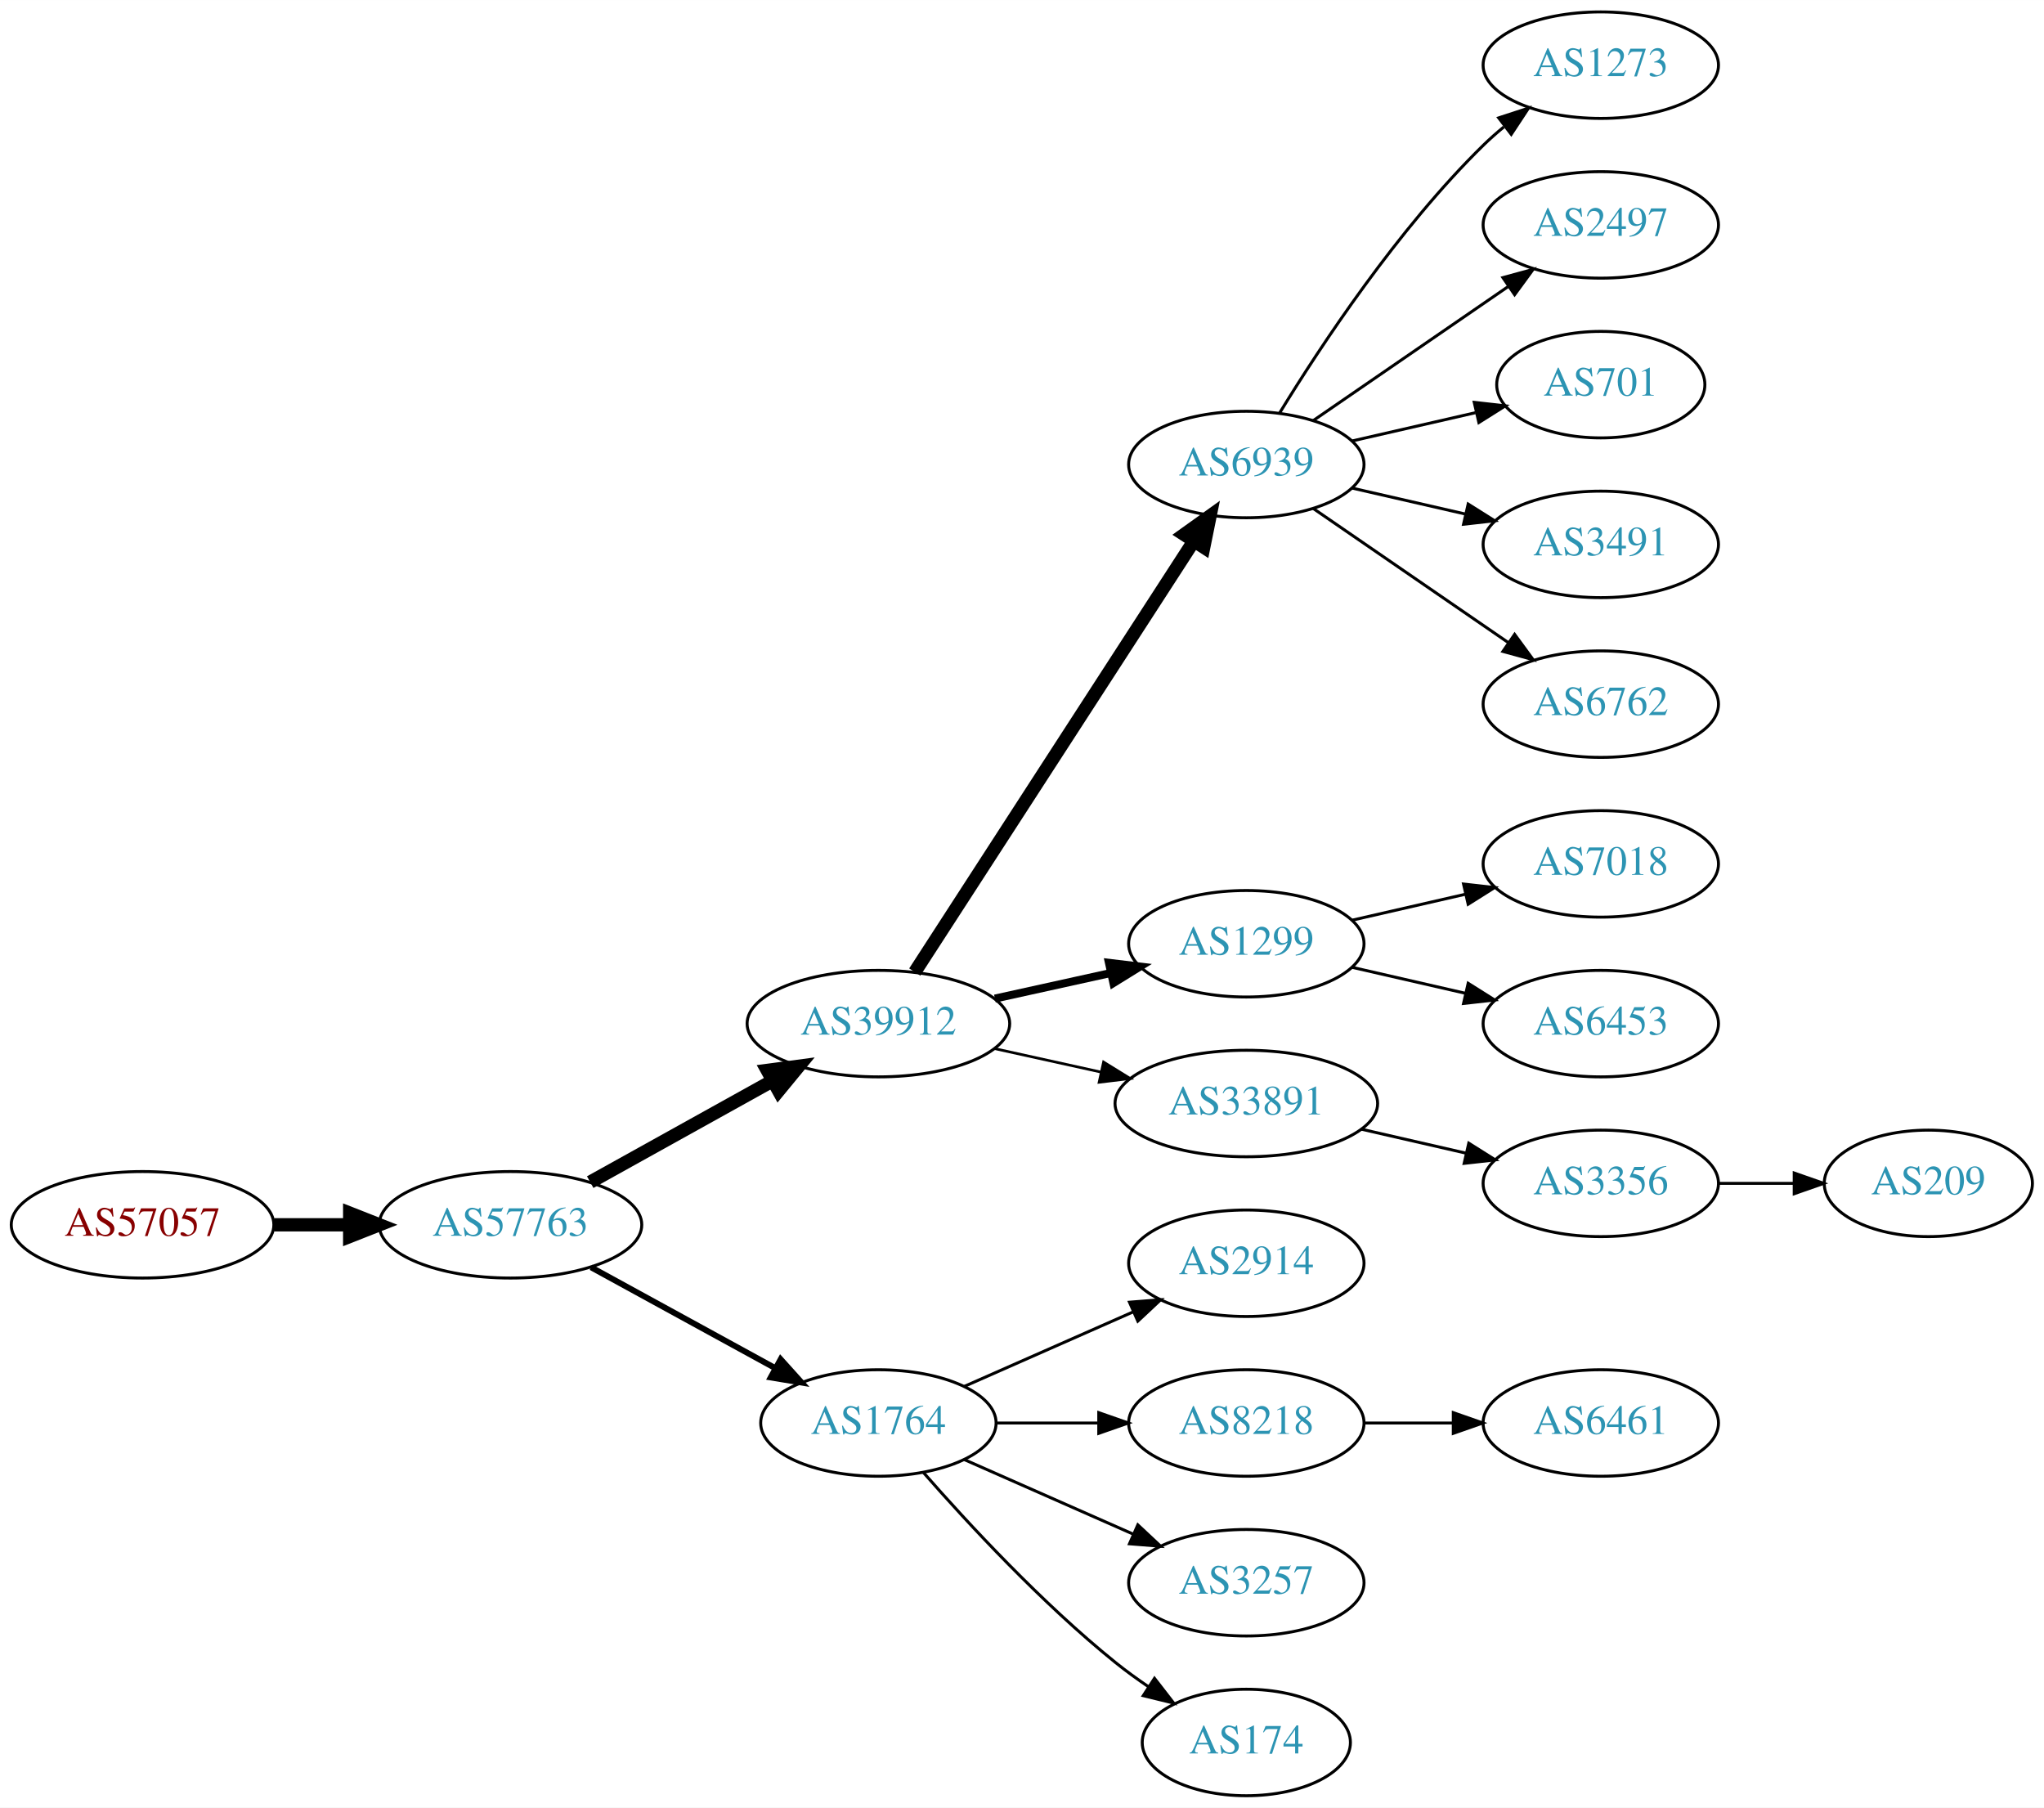
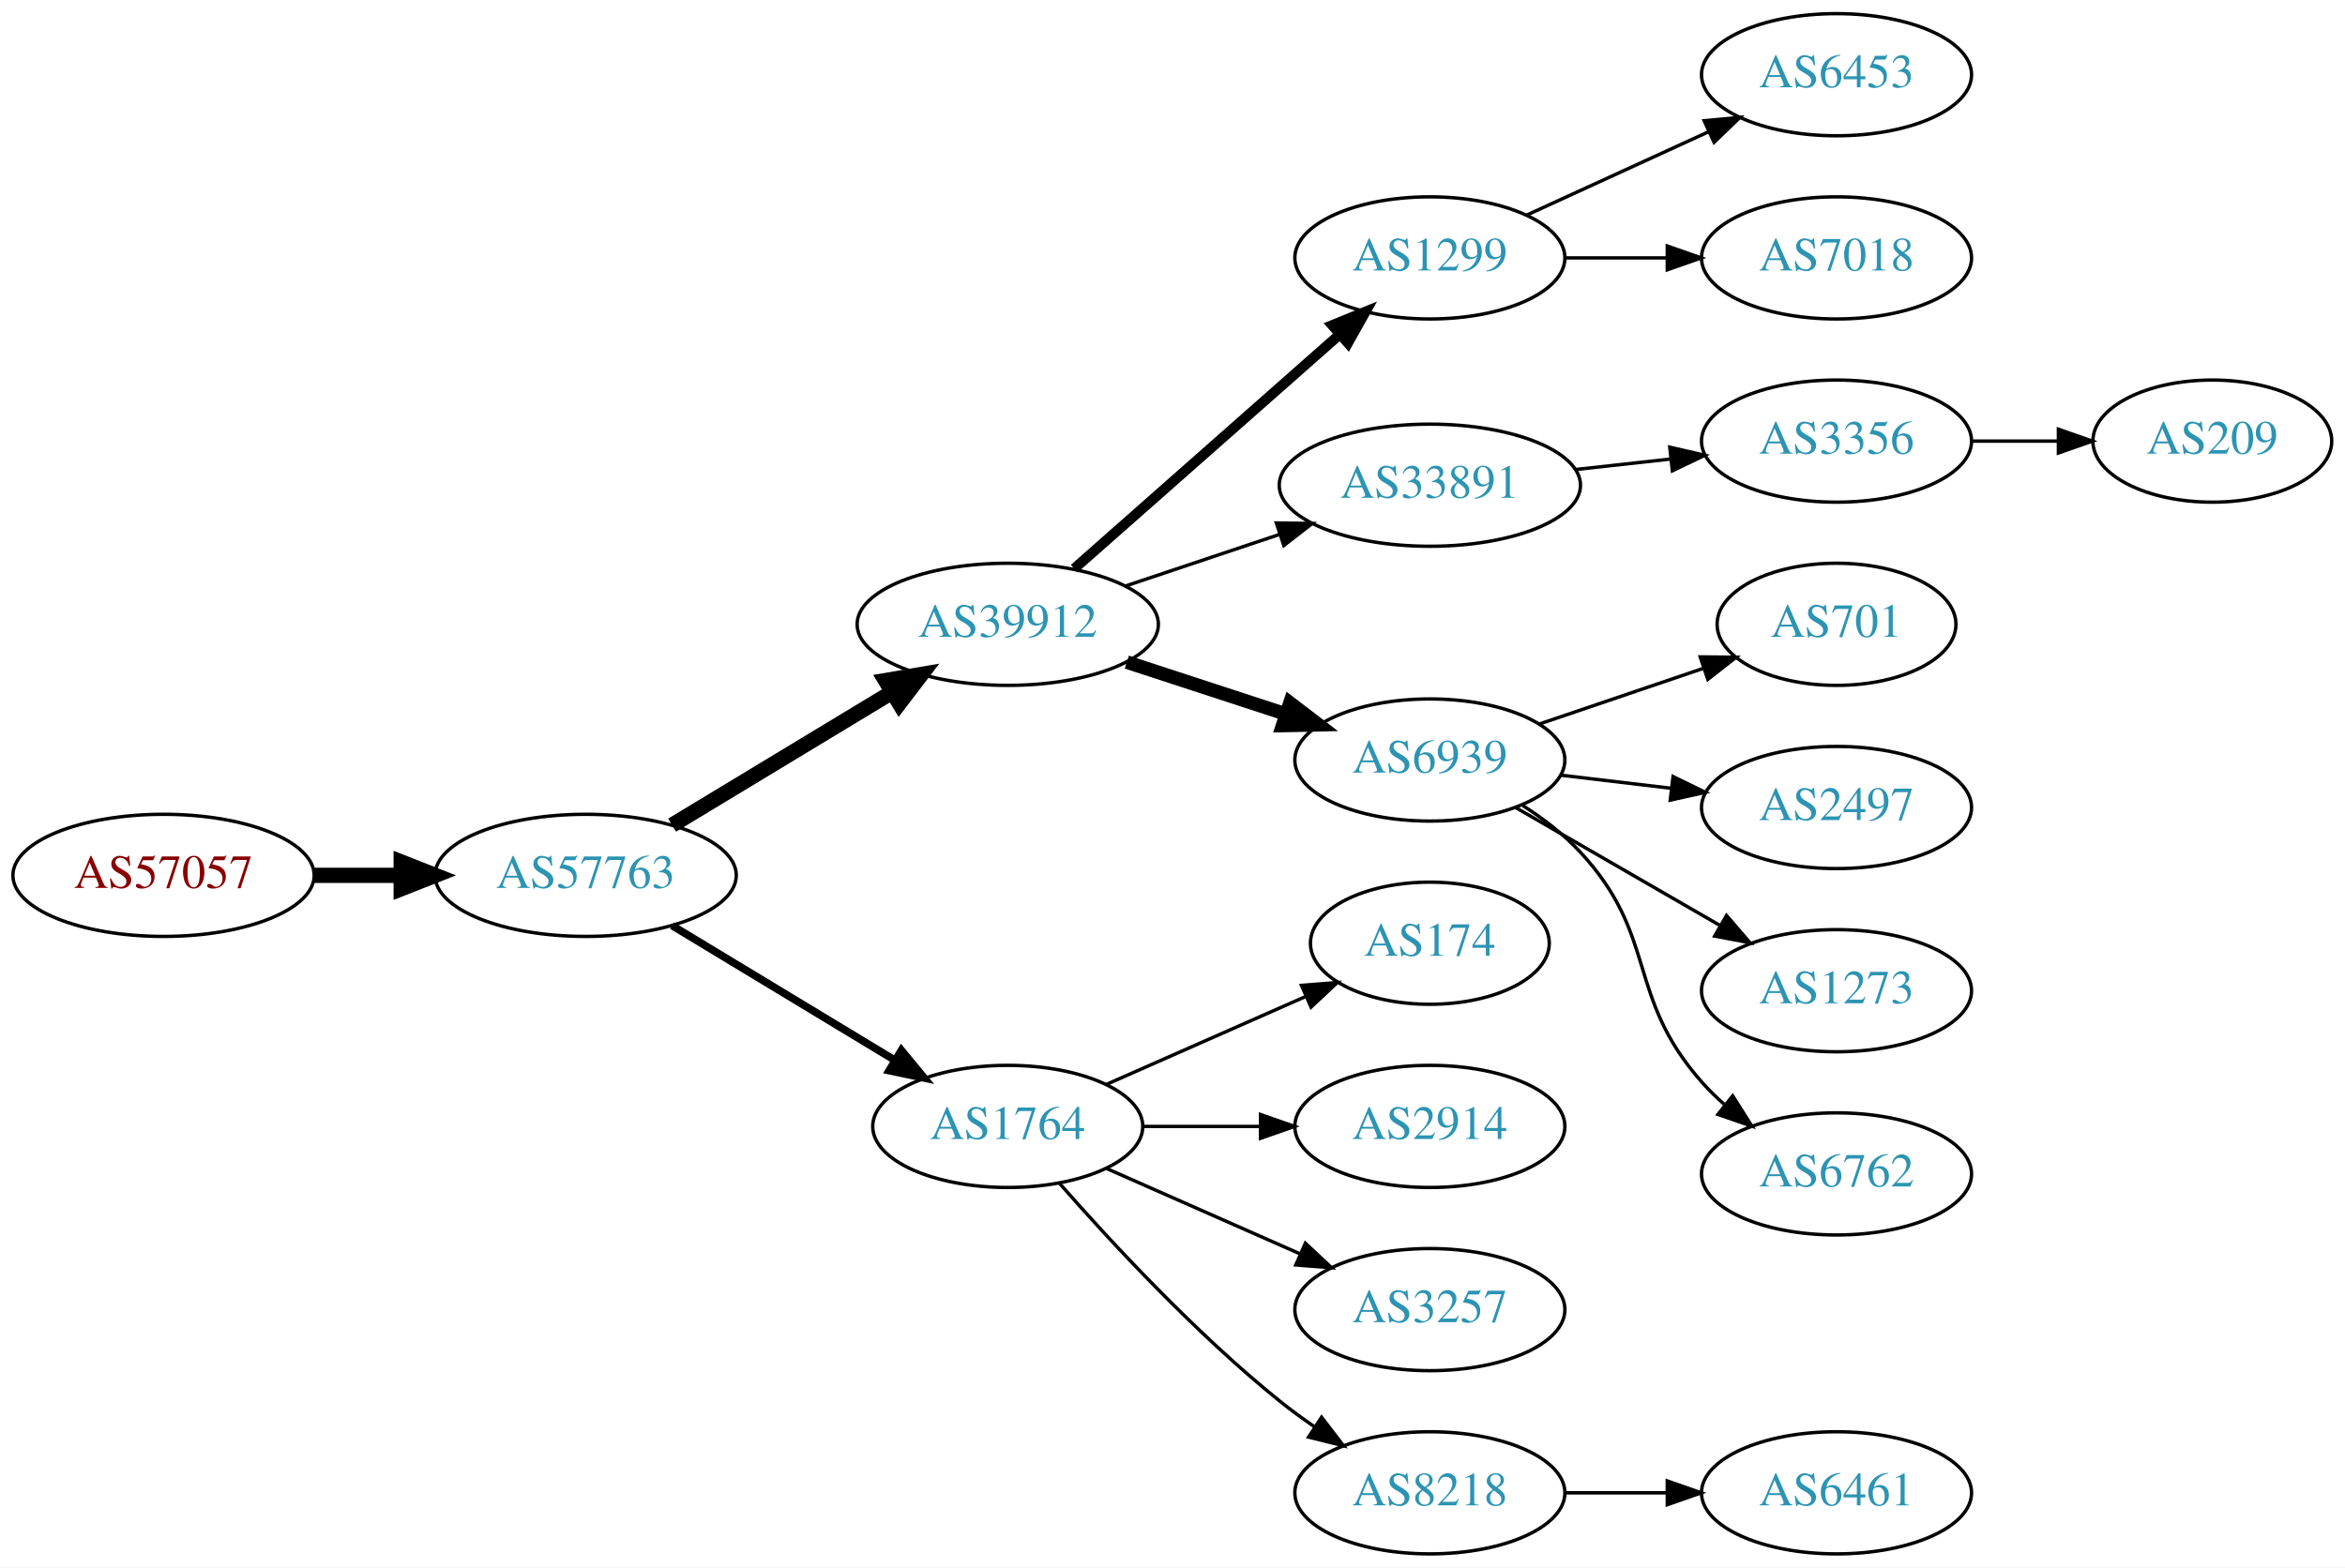
- <svg xmlns="http://www.w3.org/2000/svg" xmlns:xlink="http://www.w3.org/1999/xlink" width="691pt" height="611pt" viewBox="0.00 0.00 691.06 611.00">
-   <g id="graph0" class="graph" transform="scale(1 1) rotate(0) translate(4 607)">
-     <polygon fill="white" stroke="none" points="-4,4 -4,-607 687.055,-607 687.055,4 -4,4" />
+ <svg xmlns="http://www.w3.org/2000/svg" xmlns:xlink="http://www.w3.org/1999/xlink" width="691pt" height="462pt" viewBox="0.00 0.00 691.06 462.00">
+   <g id="graph0" class="graph" transform="scale(1 1) rotate(0) translate(4 458)">
+     <polygon fill="white" stroke="none" points="-4,4 -4,-458 687.055,-458 687.055,4 -4,4" />
    <g id="node1" class="node">
      <g id="a_node1">
        <a xlink:href="/asn/57057" xlink:title="AS57057 ~ AVALON Computersystem Ges.m.b.H. [AT]">
-           <ellipse fill="#ffffff" stroke="black" cx="44.196" cy="-193" rx="44.393" ry="18" />
-           <text text-anchor="middle" x="44.196" y="-189.3" font-family="Times,serif" font-size="14.00" fill="#880000">AS57057</text>
+           <ellipse fill="#ffffff" stroke="black" cx="44.196" cy="-200" rx="44.393" ry="18" />
+           <text text-anchor="middle" x="44.196" y="-196.3" font-family="Times,serif" font-size="14.00" fill="#880000">AS57057</text>
        </a>
      </g>
    </g>
    <g id="node2" class="node">
      <g id="a_node2">
        <a xlink:href="/asn/57763" xlink:title="AS57763 ~ SelfNet Internet Ges.m.b.H. [AT]">
-           <ellipse fill="#ffffff" stroke="black" cx="168.588" cy="-193" rx="44.393" ry="18" />
-           <text text-anchor="middle" x="168.588" y="-189.3" font-family="Times,serif" font-size="14.00" fill="#2c94b3">AS57763</text>
+           <ellipse fill="#ffffff" stroke="black" cx="168.588" cy="-200" rx="44.393" ry="18" />
+           <text text-anchor="middle" x="168.588" y="-196.3" font-family="Times,serif" font-size="14.00" fill="#2c94b3">AS57763</text>
        </a>
      </g>
    </g>
    <g id="edge1" class="edge">
-       <path fill="none" stroke="black" stroke-width="4.5" d="M88.692,-193C96.898,-193 105.569,-193 114.041,-193" />
-       <polygon fill="black" stroke="black" stroke-width="4.5" points="114.233,-196.938 124.233,-193 114.233,-189.063 114.233,-196.938" />
+       <path fill="none" stroke="black" stroke-width="4.5" d="M88.692,-200C96.898,-200 105.569,-200 114.041,-200" />
+       <polygon fill="black" stroke="black" stroke-width="4.5" points="114.233,-203.938 124.233,-200 114.233,-196.063 114.233,-203.938" />
    </g>
    <g id="node3" class="node">
      <g id="a_node3">
        <a xlink:href="/asn/39912" xlink:title="AS39912 ~ oja.at GmbH [AT]">
-           <ellipse fill="#ffffff" stroke="black" cx="292.98" cy="-261" rx="44.393" ry="18" />
-           <text text-anchor="middle" x="292.98" y="-257.3" font-family="Times,serif" font-size="14.00" fill="#2c94b3">AS39912</text>
+           <ellipse fill="#ffffff" stroke="black" cx="292.98" cy="-274" rx="44.393" ry="18" />
+           <text text-anchor="middle" x="292.98" y="-270.3" font-family="Times,serif" font-size="14.00" fill="#2c94b3">AS39912</text>
        </a>
      </g>
    </g>
    <g id="edge2" class="edge">
-       <path fill="none" stroke="black" stroke-width="4.5" d="M195.544,-207.421C213.475,-217.383 237.529,-230.747 257.127,-241.636" />
-       <polygon fill="black" stroke="black" stroke-width="4.5" points="255.408,-245.185 266.062,-246.6 259.232,-238.301 255.408,-245.185" />
+       <path fill="none" stroke="black" stroke-width="4.5" d="M194.062,-214.797C212.657,-226.04 238.43,-241.623 258.867,-253.979" />
+       <polygon fill="black" stroke="black" stroke-width="4.5" points="256.954,-257.424 267.549,-259.228 261.029,-250.685 256.954,-257.424" />
    </g>
    <g id="node4" class="node">
      <g id="a_node4">
        <a xlink:href="/asn/1764" xlink:title="AS1764 ~ NEXTLAYER-AS [AT]">
          <ellipse fill="#ffffff" stroke="black" cx="292.98" cy="-126" rx="39.794" ry="18" />
          <text text-anchor="middle" x="292.98" y="-122.3" font-family="Times,serif" font-size="14.00" fill="#2c94b3">AS1764</text>
        </a>
      </g>
    </g>
    <g id="edge3" class="edge">
-       <path fill="none" stroke="black" stroke-width="2" d="M195.844,-178.627C214.035,-168.669 238.421,-155.32 258.08,-144.558" />
-       <polygon fill="black" stroke="black" stroke-width="2" points="259.93,-147.535 267.021,-139.663 256.569,-141.395 259.93,-147.535" />
+       <path fill="none" stroke="black" stroke-width="2.25" d="M194.062,-185.203C212.9,-173.813 239.105,-157.969 259.666,-145.538" />
+       <polygon fill="black" stroke="black" stroke-width="2.25" points="261.634,-148.438 268.381,-140.269 258.012,-142.448 261.634,-148.438" />
    </g>
    <g id="node5" class="node">
      <g id="a_node5">
-         <a xlink:href="/asn/6939" xlink:title="AS6939 ~ Hurricane Electric LLC [US]">
-           <ellipse fill="#ffffff" stroke="black" cx="417.373" cy="-450" rx="39.794" ry="18" />
-           <text text-anchor="middle" x="417.373" y="-446.3" font-family="Times,serif" font-size="14.00" fill="#2c94b3">AS6939</text>
+         <a xlink:href="/asn/1299" xlink:title="AS1299 ~ Telia Carrier [EU]">
+           <ellipse fill="#ffffff" stroke="black" cx="417.373" cy="-382" rx="39.794" ry="18" />
+           <text text-anchor="middle" x="417.373" y="-378.3" font-family="Times,serif" font-size="14.00" fill="#2c94b3">AS1299</text>
        </a>
      </g>
    </g>
    <g id="edge4" class="edge">
-       <path fill="none" stroke="black" stroke-width="4.5" d="M305.275,-278.442C326.861,-311.775 374.077,-384.686 399.448,-423.866" />
-       <polygon fill="black" stroke="black" stroke-width="4.5" points="396.364,-426.347 405.105,-432.6 402.974,-422.066 396.364,-426.347" />
+       <path fill="none" stroke="black" stroke-width="3" d="M312.569,-290.403C333.386,-308.772 367.262,-338.665 390.622,-359.278" />
+       <polygon fill="black" stroke="black" stroke-width="3" points="388.594,-362.156 398.408,-366.148 393.225,-356.907 388.594,-362.156" />
    </g>
    <g id="node6" class="node">
      <g id="a_node6">
-         <a xlink:href="/asn/1299" xlink:title="AS1299 ~ Telia Carrier [EU]">
-           <ellipse fill="#ffffff" stroke="black" cx="417.373" cy="-288" rx="39.794" ry="18" />
-           <text text-anchor="middle" x="417.373" y="-284.3" font-family="Times,serif" font-size="14.00" fill="#2c94b3">AS1299</text>
+         <a xlink:href="/asn/33891" xlink:title="AS33891 ~ CORE-BACKBONE GMBH GLOBAL NETWORK [DE]">
+           <ellipse fill="#ffffff" stroke="black" cx="417.373" cy="-315" rx="44.393" ry="18" />
+           <text text-anchor="middle" x="417.373" y="-311.3" font-family="Times,serif" font-size="14.00" fill="#2c94b3">AS33891</text>
        </a>
      </g>
    </g>
    <g id="edge5" class="edge">
-       <path fill="none" stroke="black" stroke-width="2.7" d="M332.37,-269.469C344.761,-272.202 358.608,-275.257 371.429,-278.085" />
-       <polygon fill="black" stroke="black" stroke-width="2.7" points="370.924,-281.558 381.443,-280.295 372.432,-274.722 370.924,-281.558" />
+       <path fill="none" stroke="black" d="M327.749,-285.312C341.795,-290.017 358.272,-295.537 373.183,-300.532" />
+       <polygon fill="black" stroke="black" points="372.121,-303.867 382.715,-303.725 374.344,-297.23 372.121,-303.867" />
    </g>
    <g id="node7" class="node">
      <g id="a_node7">
-         <a xlink:href="/asn/33891" xlink:title="AS33891 ~ CORE-BACKBONE GMBH GLOBAL NETWORK [DE]">
-           <ellipse fill="#ffffff" stroke="black" cx="417.373" cy="-234" rx="44.393" ry="18" />
-           <text text-anchor="middle" x="417.373" y="-230.3" font-family="Times,serif" font-size="14.00" fill="#2c94b3">AS33891</text>
+         <a xlink:href="/asn/6939" xlink:title="AS6939 ~ Hurricane Electric LLC [US]">
+           <ellipse fill="#ffffff" stroke="black" cx="417.373" cy="-234" rx="39.794" ry="18" />
+           <text text-anchor="middle" x="417.373" y="-230.3" font-family="Times,serif" font-size="14.00" fill="#2c94b3">AS6939</text>
        </a>
      </g>
    </g>
    <g id="edge6" class="edge">
-       <path fill="none" stroke="black" stroke-width="0.9" d="M332.37,-252.531C343.762,-250.018 356.385,-247.233 368.309,-244.603" />
-       <polygon fill="black" stroke="black" stroke-width="0.9" points="369.108,-248.011 378.119,-242.439 367.6,-241.175 369.108,-248.011" />
-     </g>
-     <g id="node13" class="node">
-       <g id="a_node13">
+       <path fill="none" stroke="black" stroke-width="4" d="M328.073,-262.858C342.579,-258.117 359.631,-252.544 374.862,-247.567" />
+       <polygon fill="black" stroke="black" stroke-width="4" points="376.144,-250.83 384.562,-244.396 373.97,-244.176 376.144,-250.83" />
+     </g>
+     <g id="node16" class="node">
+       <g id="a_node16">
+         <a xlink:href="/asn/174" xlink:title="AS174 ~ Cogent Communications [US]">
+           <ellipse fill="#ffffff" stroke="black" cx="417.373" cy="-180" rx="35.194" ry="18" />
+           <text text-anchor="middle" x="417.373" y="-176.3" font-family="Times,serif" font-size="14.00" fill="#2c94b3">AS174</text>
+         </a>
+       </g>
+     </g>
+     <g id="edge15" class="edge">
+       <path fill="none" stroke="black" d="M322.06,-138.389C339.488,-146.078 362.045,-156.031 380.729,-164.274" />
+       <polygon fill="black" stroke="black" points="379.537,-167.573 390.099,-168.408 382.362,-161.169 379.537,-167.573" />
+     </g>
+     <g id="node17" class="node">
+       <g id="a_node17">
        <a xlink:href="/asn/2914" xlink:title="AS2914 ~ NTT America, Inc. [US]">
-           <ellipse fill="#ffffff" stroke="black" cx="417.373" cy="-180" rx="39.794" ry="18" />
-           <text text-anchor="middle" x="417.373" y="-176.3" font-family="Times,serif" font-size="14.00" fill="#2c94b3">AS2914</text>
-         </a>
-       </g>
-     </g>
-     <g id="edge12" class="edge">
-       <path fill="none" stroke="black" d="M322.06,-138.389C339.008,-145.866 360.805,-155.483 379.174,-163.588" />
-       <polygon fill="black" stroke="black" points="377.862,-166.834 388.424,-167.669 380.688,-160.43 377.862,-166.834" />
-     </g>
-     <g id="node14" class="node">
-       <g id="a_node14">
-         <a xlink:href="/asn/8218" xlink:title="AS8218 ~ legacy Neotelecoms [FR]">
          <ellipse fill="#ffffff" stroke="black" cx="417.373" cy="-126" rx="39.794" ry="18" />
-           <text text-anchor="middle" x="417.373" y="-122.3" font-family="Times,serif" font-size="14.00" fill="#2c94b3">AS8218</text>
-         </a>
-       </g>
-     </g>
-     <g id="edge13" class="edge">
+           <text text-anchor="middle" x="417.373" y="-122.3" font-family="Times,serif" font-size="14.00" fill="#2c94b3">AS2914</text>
+         </a>
+       </g>
+     </g>
+     <g id="edge16" class="edge">
      <path fill="none" stroke="black" d="M332.706,-126C343.644,-126 355.695,-126 367.161,-126" />
      <polygon fill="black" stroke="black" points="367.479,-129.5 377.479,-126 367.479,-122.5 367.479,-129.5" />
    </g>
-     <g id="node15" class="node">
-       <g id="a_node15">
+     <g id="node18" class="node">
+       <g id="a_node18">
        <a xlink:href="/asn/3257" xlink:title="AS3257 ~ GTT [DE]">
          <ellipse fill="#ffffff" stroke="black" cx="417.373" cy="-72" rx="39.794" ry="18" />
          <text text-anchor="middle" x="417.373" y="-68.3" font-family="Times,serif" font-size="14.00" fill="#2c94b3">AS3257</text>
        </a>
      </g>
    </g>
-     <g id="edge14" class="edge">
+     <g id="edge17" class="edge">
      <path fill="none" stroke="black" d="M322.06,-113.611C339.008,-106.134 360.805,-96.517 379.174,-88.412" />
      <polygon fill="black" stroke="black" points="380.688,-91.57 388.424,-84.331 377.862,-85.165 380.688,-91.57" />
    </g>
-     <g id="node16" class="node">
-       <g id="a_node16">
-         <a xlink:href="/asn/174" xlink:title="AS174 ~ Cogent Communications [US]">
-           <ellipse fill="#ffffff" stroke="black" cx="417.373" cy="-18" rx="35.194" ry="18" />
-           <text text-anchor="middle" x="417.373" y="-14.3" font-family="Times,serif" font-size="14.00" fill="#2c94b3">AS174</text>
-         </a>
-       </g>
-     </g>
-     <g id="edge15" class="edge">
-       <path fill="none" stroke="black" d="M308.133,-109.337C323.234,-92.106 348.355,-64.976 373.176,-45 376.682,-42.179 380.5,-39.413 384.368,-36.791" />
-       <polygon fill="black" stroke="black" points="386.325,-39.694 392.813,-31.318 382.518,-33.819 386.325,-39.694" />
+     <g id="node19" class="node">
+       <g id="a_node19">
+         <a xlink:href="/asn/8218" xlink:title="AS8218 ~ legacy Neotelecoms [FR]">
+           <ellipse fill="#ffffff" stroke="black" cx="417.373" cy="-18" rx="39.794" ry="18" />
+           <text text-anchor="middle" x="417.373" y="-14.3" font-family="Times,serif" font-size="14.00" fill="#2c94b3">AS8218</text>
+         </a>
+       </g>
+     </g>
+     <g id="edge18" class="edge">
+       <path fill="none" stroke="black" d="M308.133,-109.337C323.234,-92.106 348.355,-64.976 373.176,-45 376.432,-42.38 379.957,-39.808 383.542,-37.354" />
+       <polygon fill="black" stroke="black" points="385.46,-40.281 391.914,-31.879 381.629,-34.423 385.46,-40.281" />
+     </g>
+     <g id="node14" class="node">
+       <g id="a_node14">
+         <a xlink:href="/asn/6453" xlink:title="AS6453 ~ TATA COMMUNICATIONS (AMERICA) INC [US]">
+           <ellipse fill="#ffffff" stroke="black" cx="537.215" cy="-436" rx="39.794" ry="18" />
+           <text text-anchor="middle" x="537.215" y="-432.3" font-family="Times,serif" font-size="14.00" fill="#2c94b3">AS6453</text>
+         </a>
+       </g>
+     </g>
+     <g id="edge13" class="edge">
+       <path fill="none" stroke="black" d="M446.001,-394.661C461.958,-401.973 482.229,-411.261 499.512,-419.181" />
+       <polygon fill="black" stroke="black" points="498.21,-422.435 508.759,-423.419 501.126,-416.071 498.21,-422.435" />
+     </g>
+     <g id="node15" class="node">
+       <g id="a_node15">
+         <a xlink:href="/asn/7018" xlink:title="AS7018 ~ AT&amp;T Services, Inc. [US]">
+           <ellipse fill="#ffffff" stroke="black" cx="537.215" cy="-382" rx="39.794" ry="18" />
+           <text text-anchor="middle" x="537.215" y="-378.3" font-family="Times,serif" font-size="14.00" fill="#2c94b3">AS7018</text>
+         </a>
+       </g>
+     </g>
+     <g id="edge14" class="edge">
+       <path fill="none" stroke="black" d="M457.285,-382C466.839,-382 477.188,-382 487.151,-382" />
+       <polygon fill="black" stroke="black" points="487.343,-385.5 497.343,-382 487.343,-378.5 487.343,-385.5" />
    </g>
    <g id="node8" class="node">
      <g id="a_node8">
-         <a xlink:href="/asn/1273" xlink:title="AS1273 ~ Vodafone Group PLC [EU]">
-           <ellipse fill="#ffffff" stroke="black" cx="537.215" cy="-585" rx="39.794" ry="18" />
-           <text text-anchor="middle" x="537.215" y="-581.3" font-family="Times,serif" font-size="14.00" fill="#2c94b3">AS1273</text>
+         <a xlink:href="/asn/3356" xlink:title="AS3356 ~ Level 3 Parent, LLC [US]">
+           <ellipse fill="#ffffff" stroke="black" cx="537.215" cy="-328" rx="39.794" ry="18" />
+           <text text-anchor="middle" x="537.215" y="-324.3" font-family="Times,serif" font-size="14.00" fill="#2c94b3">AS3356</text>
        </a>
      </g>
    </g>
    <g id="edge7" class="edge">
-       <path fill="none" stroke="black" d="M428.638,-467.44C442.447,-489.991 468.636,-529.722 497.569,-558 499.709,-560.092 502.026,-562.137 504.426,-564.106" />
-       <polygon fill="black" stroke="black" points="502.693,-567.185 512.767,-570.464 506.936,-561.618 502.693,-567.185" />
-     </g>
-     <g id="node9" class="node">
-       <g id="a_node9">
-         <a xlink:href="/asn/2497" xlink:title="AS2497 ~ Internet Initiative Japan Inc. [JP]">
-           <ellipse fill="#ffffff" stroke="black" cx="537.215" cy="-531" rx="39.794" ry="18" />
-           <text text-anchor="middle" x="537.215" y="-527.3" font-family="Times,serif" font-size="14.00" fill="#2c94b3">AS2497</text>
-         </a>
-       </g>
-     </g>
-     <g id="edge8" class="edge">
-       <path fill="none" stroke="black" d="M439.987,-464.857C458.475,-477.565 485.289,-495.995 505.919,-510.175" />
-       <polygon fill="black" stroke="black" points="504.115,-513.183 514.339,-515.963 508.081,-507.414 504.115,-513.183" />
+       <path fill="none" stroke="black" d="M460.251,-319.62C469.288,-320.617 478.909,-321.678 488.16,-322.699" />
+       <polygon fill="black" stroke="black" points="488.074,-326.21 498.397,-323.828 488.841,-319.253 488.074,-326.21" />
    </g>
    <g id="node10" class="node">
      <g id="a_node10">
        <a xlink:href="/asn/701" xlink:title="AS701 ~ UUNET [US]">
-           <ellipse fill="#ffffff" stroke="black" cx="537.215" cy="-477" rx="35.194" ry="18" />
-           <text text-anchor="middle" x="537.215" y="-473.3" font-family="Times,serif" font-size="14.00" fill="#2c94b3">AS701</text>
+           <ellipse fill="#ffffff" stroke="black" cx="537.215" cy="-274" rx="35.194" ry="18" />
+           <text text-anchor="middle" x="537.215" y="-270.3" font-family="Times,serif" font-size="14.00" fill="#2c94b3">AS701</text>
        </a>
      </g>
    </g>
    <g id="edge9" class="edge">
-       <path fill="none" stroke="black" d="M453.092,-457.955C466.184,-460.955 481.207,-464.396 494.847,-467.522" />
-       <polygon fill="black" stroke="black" points="494.425,-471.016 504.955,-469.838 495.989,-464.193 494.425,-471.016" />
+       <path fill="none" stroke="black" d="M449.643,-244.614C464.409,-249.627 482.173,-255.656 497.756,-260.945" />
+       <polygon fill="black" stroke="black" points="497.033,-264.396 507.628,-264.296 499.283,-257.768 497.033,-264.396" />
    </g>
    <g id="node11" class="node">
      <g id="a_node11">
-         <a xlink:href="/asn/3491" xlink:title="AS3491 ~ PCCW Global, Inc. [US]">
-           <ellipse fill="#ffffff" stroke="black" cx="537.215" cy="-423" rx="39.794" ry="18" />
-           <text text-anchor="middle" x="537.215" y="-419.3" font-family="Times,serif" font-size="14.00" fill="#2c94b3">AS3491</text>
+         <a xlink:href="/asn/2497" xlink:title="AS2497 ~ Internet Initiative Japan Inc. [JP]">
+           <ellipse fill="#ffffff" stroke="black" cx="537.215" cy="-220" rx="39.794" ry="18" />
+           <text text-anchor="middle" x="537.215" y="-216.3" font-family="Times,serif" font-size="14.00" fill="#2c94b3">AS2497</text>
        </a>
      </g>
    </g>
    <g id="edge10" class="edge">
-       <path fill="none" stroke="black" d="M453.092,-442.045C465.092,-439.296 478.713,-436.175 491.405,-433.267" />
-       <polygon fill="black" stroke="black" points="492.371,-436.636 501.337,-430.991 490.808,-429.813 492.371,-436.636" />
+       <path fill="none" stroke="black" d="M455.983,-229.532C466.294,-228.307 477.611,-226.962 488.411,-225.679" />
+       <polygon fill="black" stroke="black" points="489.041,-229.129 498.558,-224.474 488.215,-222.178 489.041,-229.129" />
    </g>
    <g id="node12" class="node">
      <g id="a_node12">
+         <a xlink:href="/asn/1273" xlink:title="AS1273 ~ Vodafone Group PLC [EU]">
+           <ellipse fill="#ffffff" stroke="black" cx="537.215" cy="-166" rx="39.794" ry="18" />
+           <text text-anchor="middle" x="537.215" y="-162.3" font-family="Times,serif" font-size="14.00" fill="#2c94b3">AS1273</text>
+         </a>
+       </g>
+     </g>
+     <g id="edge11" class="edge">
+       <path fill="none" stroke="black" d="M442.504,-220.075C459.943,-210.012 483.717,-196.293 502.955,-185.192" />
+       <polygon fill="black" stroke="black" points="504.799,-188.17 511.711,-180.14 501.3,-182.107 504.799,-188.17" />
+     </g>
+     <g id="node13" class="node">
+       <g id="a_node13">
        <a xlink:href="/asn/6762" xlink:title="AS6762 ~ TELECOM ITALIA SPARKLE S.p.A. [IT]">
-           <ellipse fill="#ffffff" stroke="black" cx="537.215" cy="-369" rx="39.794" ry="18" />
-           <text text-anchor="middle" x="537.215" y="-365.3" font-family="Times,serif" font-size="14.00" fill="#2c94b3">AS6762</text>
-         </a>
-       </g>
-     </g>
-     <g id="edge11" class="edge">
-       <path fill="none" stroke="black" d="M439.987,-435.143C458.475,-422.435 485.289,-404.005 505.919,-389.825" />
-       <polygon fill="black" stroke="black" points="508.081,-392.586 514.339,-384.037 504.115,-386.817 508.081,-392.586" />
-     </g>
-     <g id="node17" class="node">
-       <g id="a_node17">
-         <a xlink:href="/asn/7018" xlink:title="AS7018 ~ AT&amp;T Services, Inc. [US]">
-           <ellipse fill="#ffffff" stroke="black" cx="537.215" cy="-315" rx="39.794" ry="18" />
-           <text text-anchor="middle" x="537.215" y="-311.3" font-family="Times,serif" font-size="14.00" fill="#2c94b3">AS7018</text>
-         </a>
-       </g>
-     </g>
-     <g id="edge16" class="edge">
-       <path fill="none" stroke="black" d="M453.092,-295.955C465.092,-298.704 478.713,-301.825 491.405,-304.733" />
-       <polygon fill="black" stroke="black" points="490.808,-308.187 501.337,-307.009 492.371,-301.364 490.808,-308.187" />
-     </g>
-     <g id="node18" class="node">
-       <g id="a_node18">
-         <a xlink:href="/asn/6453" xlink:title="AS6453 ~ TATA COMMUNICATIONS (AMERICA) INC [US]">
-           <ellipse fill="#ffffff" stroke="black" cx="537.215" cy="-261" rx="39.794" ry="18" />
-           <text text-anchor="middle" x="537.215" y="-257.3" font-family="Times,serif" font-size="14.00" fill="#2c94b3">AS6453</text>
-         </a>
-       </g>
-     </g>
-     <g id="edge17" class="edge">
-       <path fill="none" stroke="black" d="M453.092,-280.045C465.092,-277.296 478.713,-274.175 491.405,-271.267" />
-       <polygon fill="black" stroke="black" points="492.371,-274.636 501.337,-268.991 490.808,-267.813 492.371,-274.636" />
+           <ellipse fill="#ffffff" stroke="black" cx="537.215" cy="-112" rx="39.794" ry="18" />
+           <text text-anchor="middle" x="537.215" y="-108.3" font-family="Times,serif" font-size="14.00" fill="#2c94b3">AS6762</text>
+         </a>
+       </g>
+     </g>
+     <g id="edge12" class="edge">
+       <path fill="none" stroke="black" d="M444.715,-220.606C450.723,-216.758 456.748,-212.179 461.569,-207 484.866,-181.968 474.919,-164.62 497.569,-139 499.551,-136.758 501.755,-134.606 504.077,-132.563" />
+       <polygon fill="black" stroke="black" points="506.61,-135.022 512.278,-126.071 502.265,-129.534 506.61,-135.022" />
+     </g>
+     <g id="node9" class="node">
+       <g id="a_node9">
+         <a xlink:href="/asn/209" xlink:title="AS209 ~ CenturyLink Communications, LLC [US]">
+           <ellipse fill="#ffffff" stroke="black" cx="647.958" cy="-328" rx="35.194" ry="18" />
+           <text text-anchor="middle" x="647.958" y="-324.3" font-family="Times,serif" font-size="14.00" fill="#2c94b3">AS209</text>
+         </a>
+       </g>
+     </g>
+     <g id="edge8" class="edge">
+       <path fill="none" stroke="black" d="M577.167,-328C585.399,-328 594.145,-328 602.561,-328" />
+       <polygon fill="black" stroke="black" points="602.606,-331.5 612.606,-328 602.606,-324.5 602.606,-331.5" />
    </g>
    <g id="node20" class="node">
      <g id="a_node20">
-         <a xlink:href="/asn/3356" xlink:title="AS3356 ~ Level 3 Parent, LLC [US]">
-           <ellipse fill="#ffffff" stroke="black" cx="537.215" cy="-207" rx="39.794" ry="18" />
-           <text text-anchor="middle" x="537.215" y="-203.3" font-family="Times,serif" font-size="14.00" fill="#2c94b3">AS3356</text>
+         <a xlink:href="/asn/6461" xlink:title="AS6461 ~ Zayo Bandwidth [US]">
+           <ellipse fill="#ffffff" stroke="black" cx="537.215" cy="-18" rx="39.794" ry="18" />
+           <text text-anchor="middle" x="537.215" y="-14.3" font-family="Times,serif" font-size="14.00" fill="#2c94b3">AS6461</text>
        </a>
      </g>
    </g>
    <g id="edge19" class="edge">
-       <path fill="none" stroke="black" d="M456.307,-225.308C467.548,-222.733 479.961,-219.889 491.584,-217.226" />
-       <polygon fill="black" stroke="black" points="492.58,-220.588 501.545,-214.943 491.016,-213.765 492.58,-220.588" />
-     </g>
-     <g id="node19" class="node">
-       <g id="a_node19">
-         <a xlink:href="/asn/6461" xlink:title="AS6461 ~ Zayo Bandwidth [US]">
-           <ellipse fill="#ffffff" stroke="black" cx="537.215" cy="-126" rx="39.794" ry="18" />
-           <text text-anchor="middle" x="537.215" y="-122.3" font-family="Times,serif" font-size="14.00" fill="#2c94b3">AS6461</text>
-         </a>
-       </g>
-     </g>
-     <g id="edge18" class="edge">
-       <path fill="none" stroke="black" d="M457.285,-126C466.839,-126 477.188,-126 487.151,-126" />
-       <polygon fill="black" stroke="black" points="487.343,-129.5 497.343,-126 487.343,-122.5 487.343,-129.5" />
-     </g>
-     <g id="node21" class="node">
-       <g id="a_node21">
-         <a xlink:href="/asn/209" xlink:title="AS209 ~ CenturyLink Communications, LLC [US]">
-           <ellipse fill="#ffffff" stroke="black" cx="647.958" cy="-207" rx="35.194" ry="18" />
-           <text text-anchor="middle" x="647.958" y="-203.3" font-family="Times,serif" font-size="14.00" fill="#2c94b3">AS209</text>
-         </a>
-       </g>
-     </g>
-     <g id="edge20" class="edge">
-       <path fill="none" stroke="black" d="M577.167,-207C585.399,-207 594.145,-207 602.561,-207" />
-       <polygon fill="black" stroke="black" points="602.606,-210.5 612.606,-207 602.606,-203.5 602.606,-210.5" />
+       <path fill="none" stroke="black" d="M457.285,-18C466.839,-18 477.188,-18 487.151,-18" />
+       <polygon fill="black" stroke="black" points="487.343,-21.5 497.343,-18 487.343,-14.5 487.343,-21.5" />
    </g>
  </g>
</svg>
